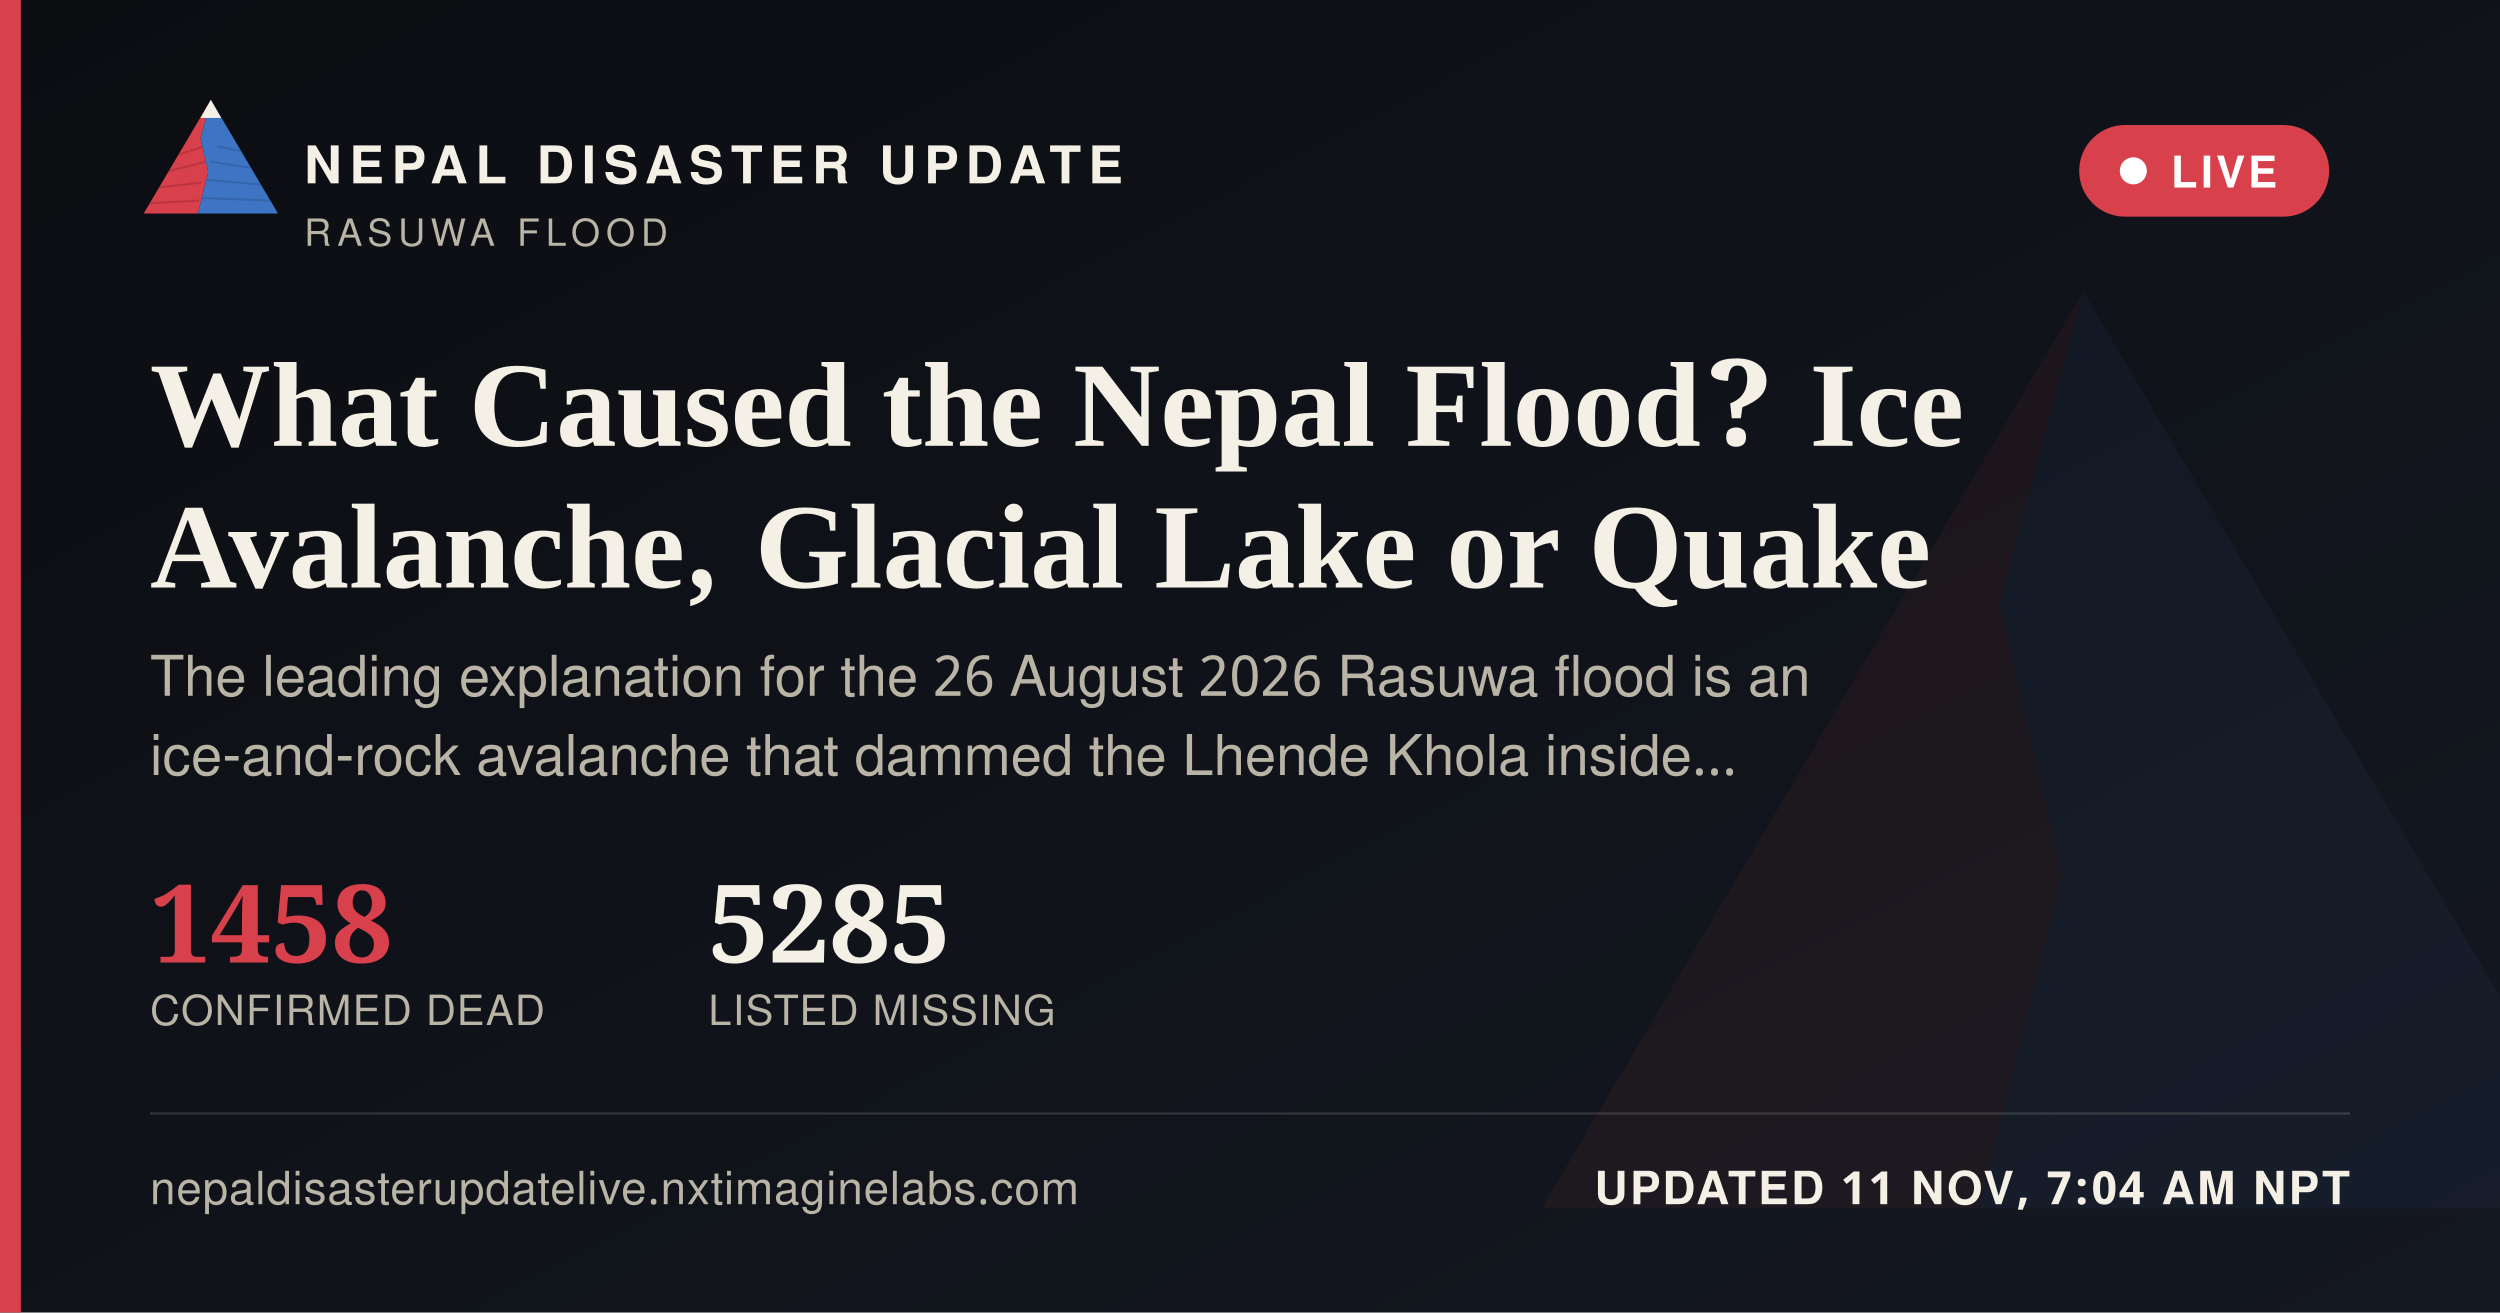
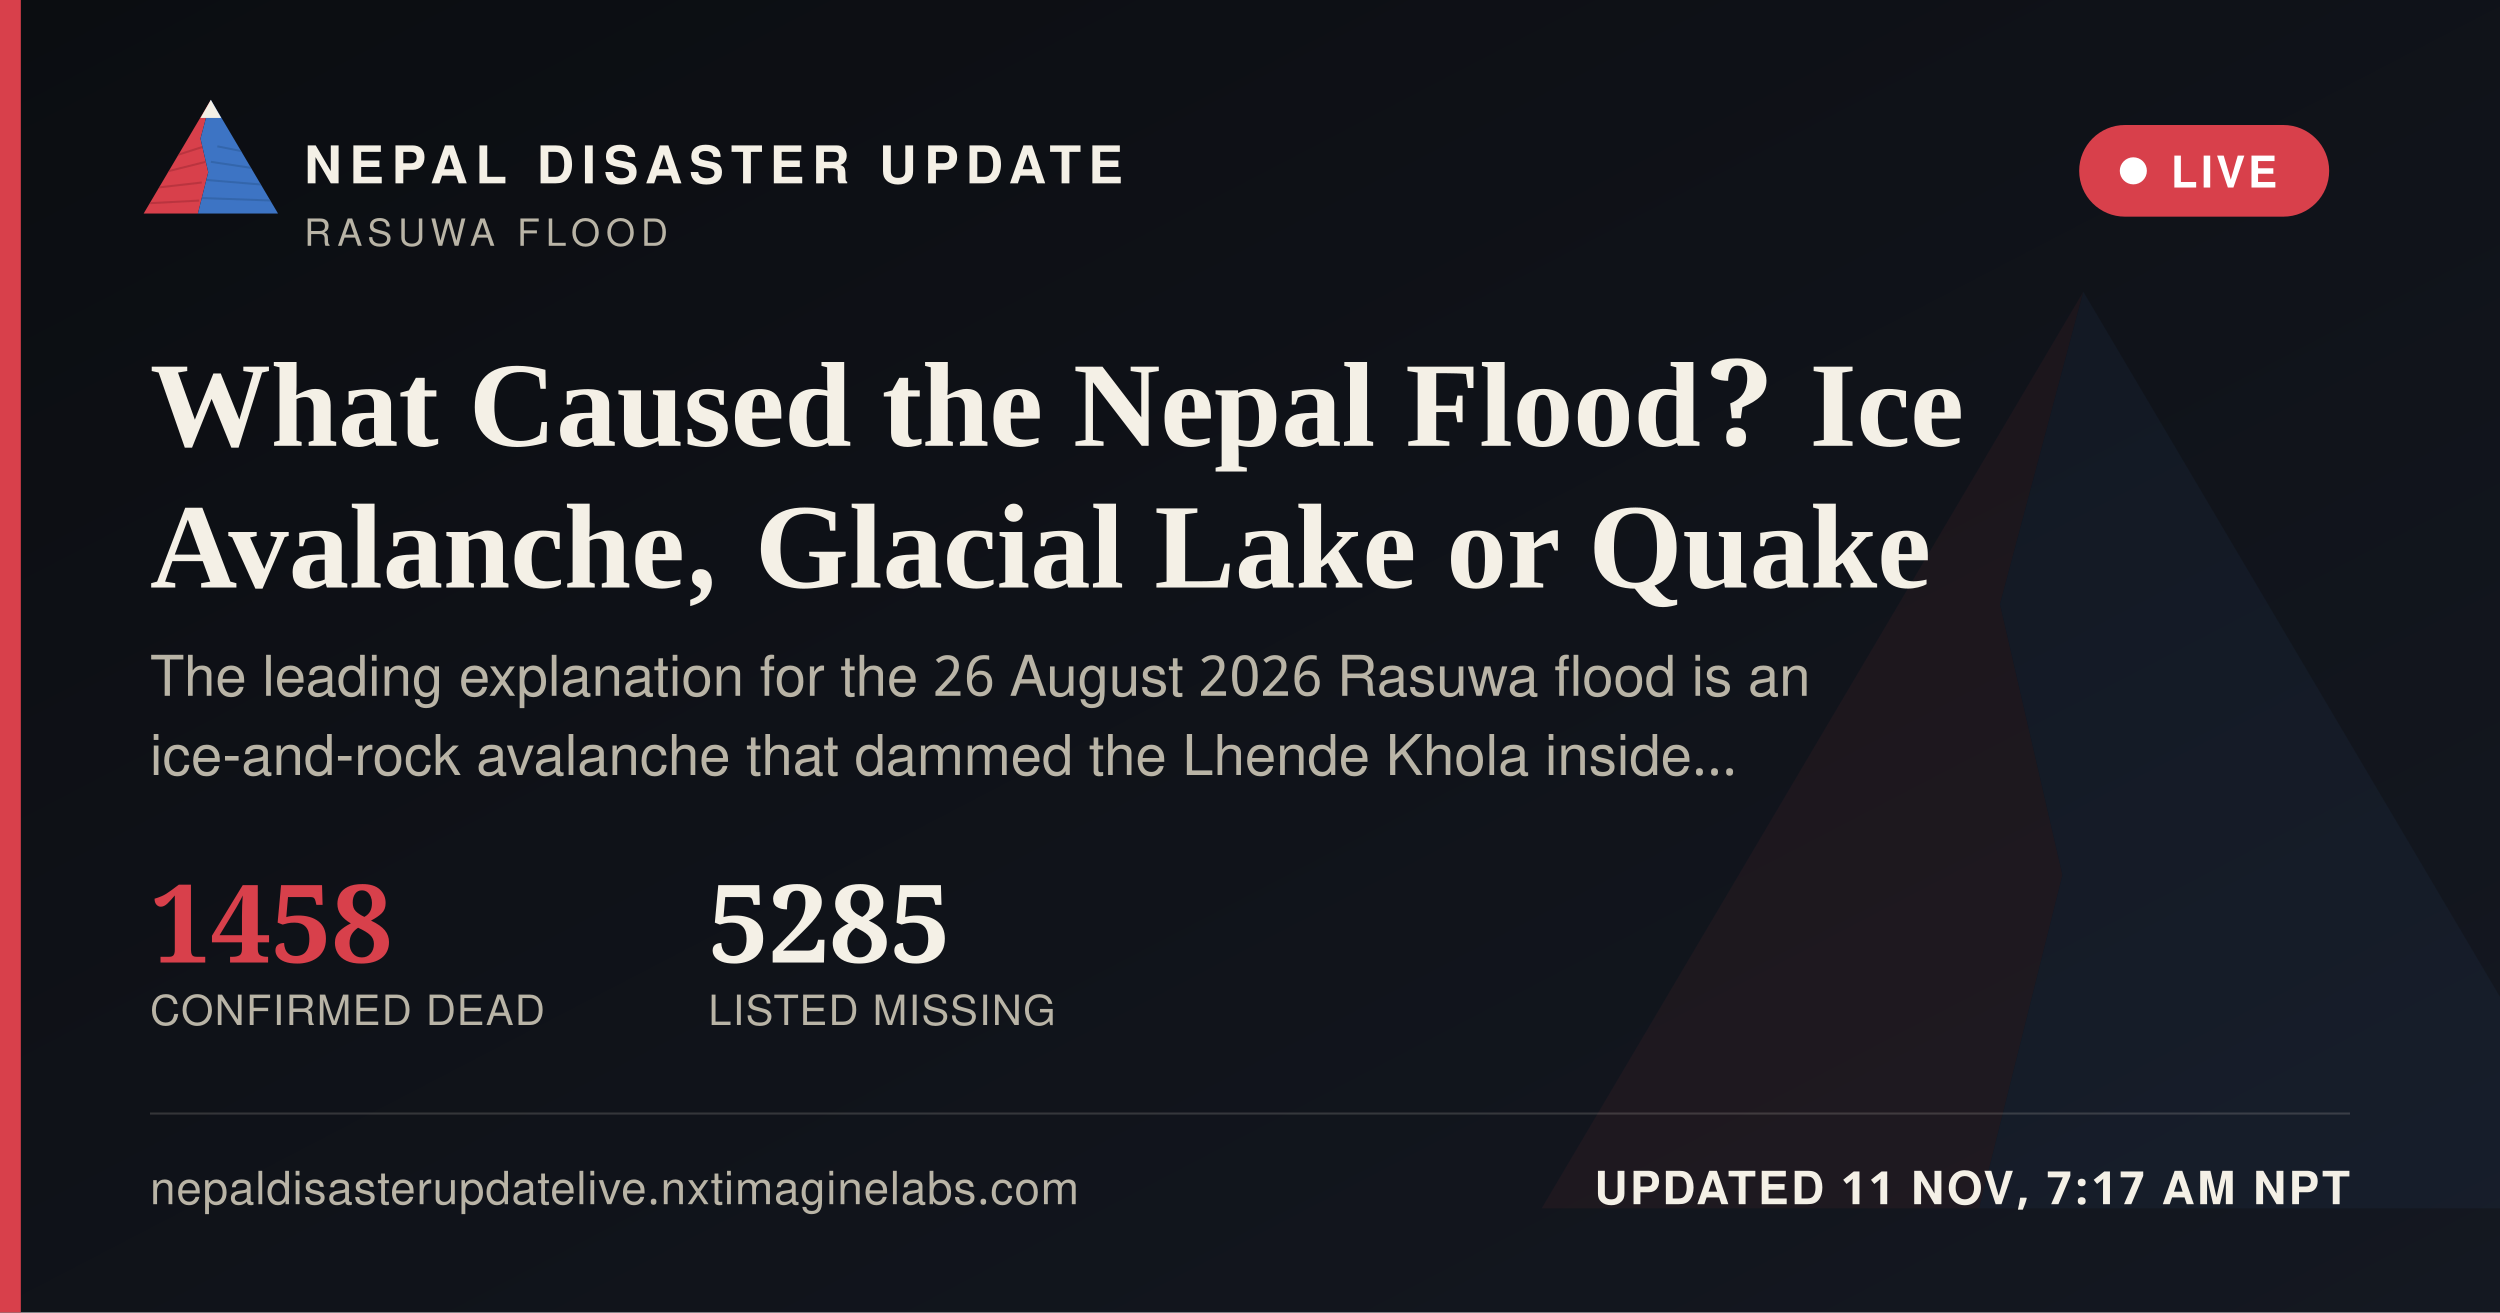
<svg xmlns="http://www.w3.org/2000/svg" width="1200" height="630" viewBox="0 0 1200 630">
  <defs>
    <linearGradient id="ogbg" x1="0" y1="0" x2="1" y2="1">
      <stop offset="0" stop-color="#0B0D11" />
      <stop offset="1" stop-color="#141821" />
    </linearGradient>
  </defs>
  <rect width="1200" height="630" fill="url(#ogbg)" />
  <g transform="translate(700,60) scale(5)" opacity="0.06">
    <polygon points="60,16 52,46 58,72 50,104 8,104" fill="#D8404B" />
    <polygon points="60,16 112,104 50,104 58,72 52,46" fill="#3D74C4" />
  </g>
  <rect x="0" y="0" width="10" height="630" fill="#D8404B" />
  <g transform="translate(64,38) scale(0.62)">
    <g>
      <defs>
        <clipPath id="ogLc">
          <polygon points="60,16 52,46 58,72 50,104 8,104" />
        </clipPath>
        <clipPath id="ogRc">
          <polygon points="60,16 112,104 50,104 58,72 52,46" />
        </clipPath>
      </defs>
      <polygon points="60,16 52,46 58,72 50,104 8,104" fill="#D8404B" />
      <g clip-path="url(#ogLc)" stroke="#A32A34" stroke-width="1.6" fill="none" opacity="0.55">
        <path d="M30,60 L55,52" />
        <path d="M24,72 L56,64" />
        <path d="M18,84 L53,80" />
        <path d="M13,96 L51,94" />
      </g>
      <polygon points="60,16 112,104 50,104 58,72 52,46" fill="#3D74C4" />
      <g clip-path="url(#ogRc)" stroke="#2A5793" stroke-width="1.6" fill="none" opacity="0.5">
        <path d="M65,52 L95,58" />
        <path d="M60,64 L100,70" />
        <path d="M56,78 L104,82" />
        <path d="M52,92 L108,94" />
      </g>
      <polygon points="60,16 52,30 68,30" fill="#F4F0E6" />
    </g>
  </g>
  <text x="146" y="88" font-family="'Public Sans', 'Noto Sans Devanagari', 'Helvetica Neue', Helvetica, Arial, sans-serif" font-size="25" font-weight="800" letter-spacing="3.6" fill="#F4F0E6">NEPAL DISASTER UPDATE</text>
  <text x="146" y="118" font-family="'Public Sans', 'Noto Sans Devanagari', 'Helvetica Neue', Helvetica, Arial, sans-serif" font-size="18" letter-spacing="2.8" fill="#B9B4A6">RASUWA FLOOD</text>
  <g>
    <rect x="998" y="60" width="120" height="44" rx="22" fill="#D8404B" stroke="none" />
    <circle cx="1024" cy="82" r="6.5" fill="#FFFFFF" />
    <text x="1042" y="90" font-family="'Public Sans', 'Noto Sans Devanagari', 'Helvetica Neue', Helvetica, Arial, sans-serif" font-size="21" font-weight="700" letter-spacing="1.6" fill="#FFFFFF">LIVE</text>
  </g>
  <text x="72" y="214" font-family="Newsreader, 'Noto Serif Devanagari', Georgia, 'Times New Roman', serif" font-size="58" font-weight="600" fill="#F4F0E6">What Caused the Nepal Flood? Ice</text>
  <text x="72" y="282" font-family="Newsreader, 'Noto Serif Devanagari', Georgia, 'Times New Roman', serif" font-size="58" font-weight="600" fill="#F4F0E6">Avalanche, Glacial Lake or Quake</text>
  <text x="72" y="334" font-family="'Public Sans', 'Noto Sans Devanagari', 'Helvetica Neue', Helvetica, Arial, sans-serif" font-size="27" fill="#B9B4A6">The leading explanation for the 26 August 2026 Rasuwa flood is an</text>
  <text x="72" y="372" font-family="'Public Sans', 'Noto Sans Devanagari', 'Helvetica Neue', Helvetica, Arial, sans-serif" font-size="27" fill="#B9B4A6">ice-and-rock avalanche that dammed the Lhende Khola inside…</text>
  <g transform="translate(72,462)">
    <text x="0" y="0" font-family="Newsreader, 'Noto Serif Devanagari', Georgia, 'Times New Roman', serif" font-size="52" font-weight="600" fill="#D8404B">1458</text>
    <text x="0" y="30" font-family="'Public Sans', 'Noto Sans Devanagari', 'Helvetica Neue', Helvetica, Arial, sans-serif" font-size="20" letter-spacing="0.6" fill="#B9B4A6">CONFIRMED DEAD</text>
    <text x="268" y="0" font-family="Newsreader, 'Noto Serif Devanagari', Georgia, 'Times New Roman', serif" font-size="52" font-weight="600" fill="#F4F0E6">5285</text>
    <text x="268" y="30" font-family="'Public Sans', 'Noto Sans Devanagari', 'Helvetica Neue', Helvetica, Arial, sans-serif" font-size="20" letter-spacing="0.6" fill="#B9B4A6">LISTED MISSING</text>
  </g>
  <rect x="72" y="534" width="1056" height="1" fill="rgba(244,240,230,0.16)" />
  <text x="72" y="578" font-family="'Public Sans', 'Noto Sans Devanagari', 'Helvetica Neue', Helvetica, Arial, sans-serif" font-size="22" fill="#B9B4A6" letter-spacing="0.4">nepaldisasterupdatelive.nxtimaginelabs.com</text>
-   <text x="1128" y="578" text-anchor="end" font-family="'Public Sans', 'Noto Sans Devanagari', 'Helvetica Neue', Helvetica, Arial, sans-serif" font-size="22" font-weight="700" letter-spacing="1.2" fill="#F4F0E6">UPDATED 11 NOV, 7:04 AM NPT</text>
+   <text x="1128" y="578" text-anchor="end" font-family="'Public Sans', 'Noto Sans Devanagari', 'Helvetica Neue', Helvetica, Arial, sans-serif" font-size="22" font-weight="700" letter-spacing="1.2" fill="#F4F0E6">UPDATED 11 NOV, 7:17 AM NPT</text>
</svg>
